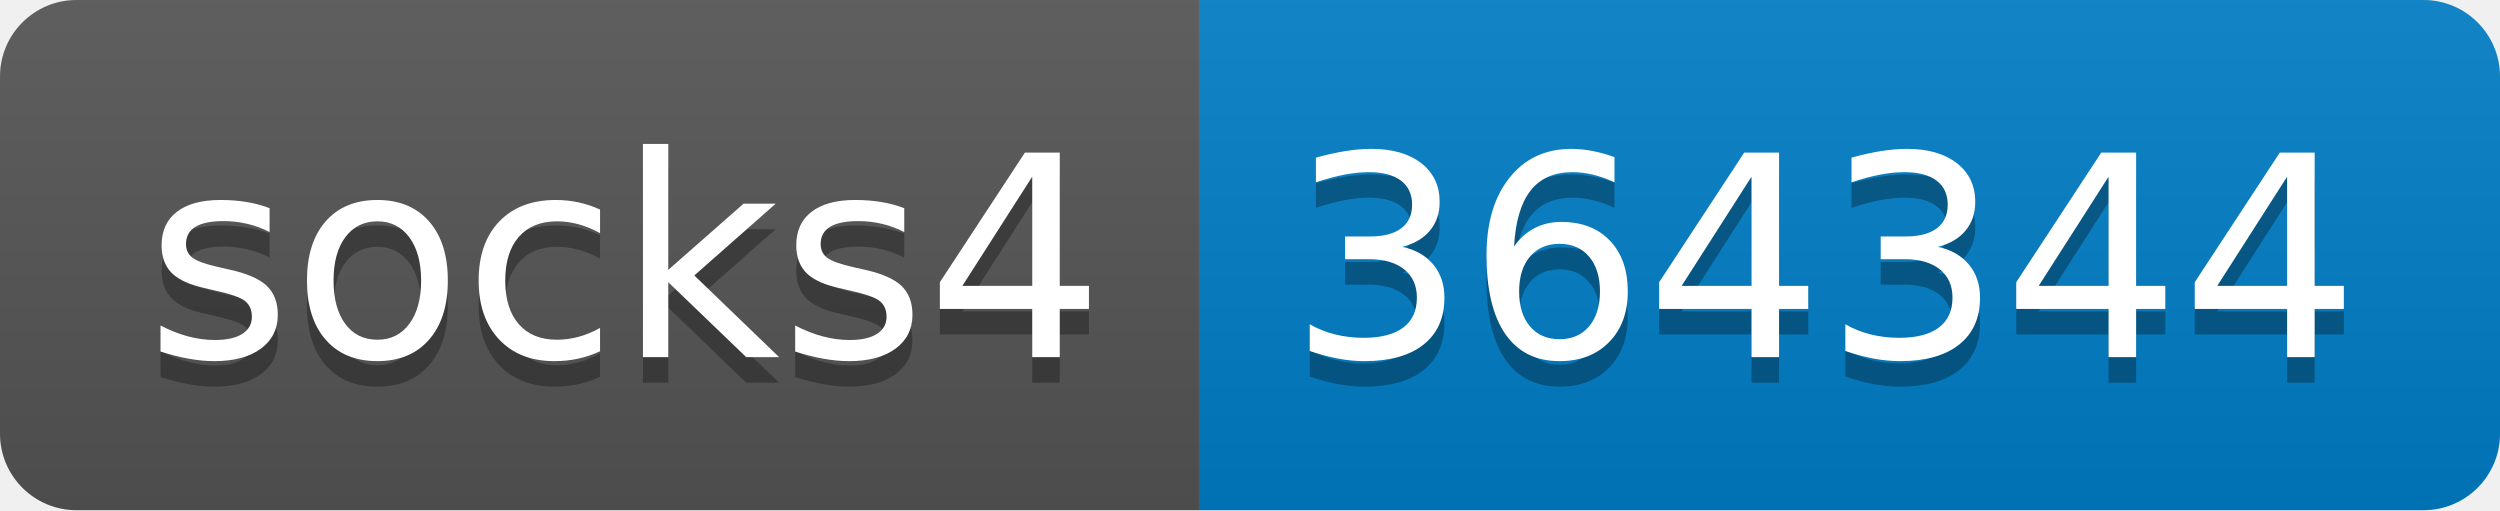
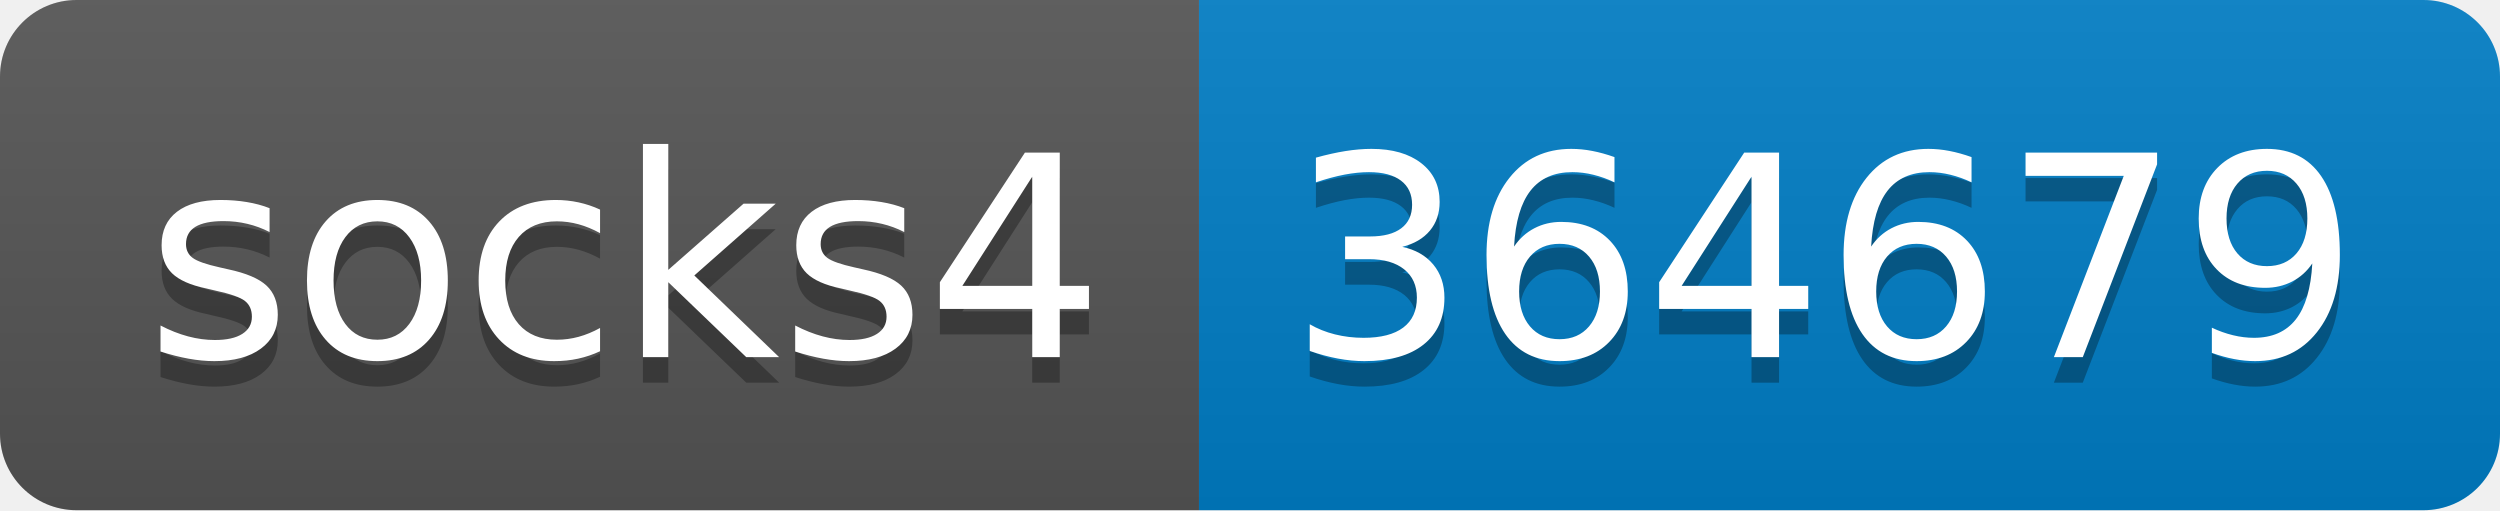
- <svg xmlns="http://www.w3.org/2000/svg" width="98" height="20" role="img" aria-label="socks4: 364344">
+ <svg xmlns="http://www.w3.org/2000/svg" width="98" height="20" role="img" aria-label="socks4: 364679">
  <linearGradient id="s" x2="0" y2="100%">
    <stop offset="0" stop-color="#bbb" stop-opacity=".1" />
    <stop offset="1" stop-opacity=".1" />
  </linearGradient>
  <clipPath id="r">
    <rect width="98" height="20" rx="3" fill="#fff" />
  </clipPath>
  <g clip-path="url(#r)">
    <rect width="47" height="20" fill="#555" />
    <rect x="47" width="51" height="20" fill="#007ec6" />
    <rect width="98" height="20" fill="url(#s)" />
  </g>
  <g fill="#fff" text-anchor="middle" font-family="Verdana,Geneva,DejaVu Sans,sans-serif" text-rendering="geometricPrecision" font-size="110">
    <text aria-hidden="true" x="245" y="150" fill="#010101" fill-opacity=".3" transform="scale(.1)" textLength="370">socks4</text>
    <text x="245" y="140" transform="scale(.1)" fill="#fff" textLength="370">socks4</text>
-     <text aria-hidden="true" x="715" y="150" fill="#010101" fill-opacity=".3" transform="scale(.1)" textLength="410">364344</text>
-     <text x="715" y="140" transform="scale(.1)" fill="#fff" textLength="410">364344</text>
+     <text aria-hidden="true" x="715" y="150" fill="#010101" fill-opacity=".3" transform="scale(.1)" textLength="410">364679</text>
+     <text x="715" y="140" transform="scale(.1)" fill="#fff" textLength="410">364679</text>
  </g>
</svg>
